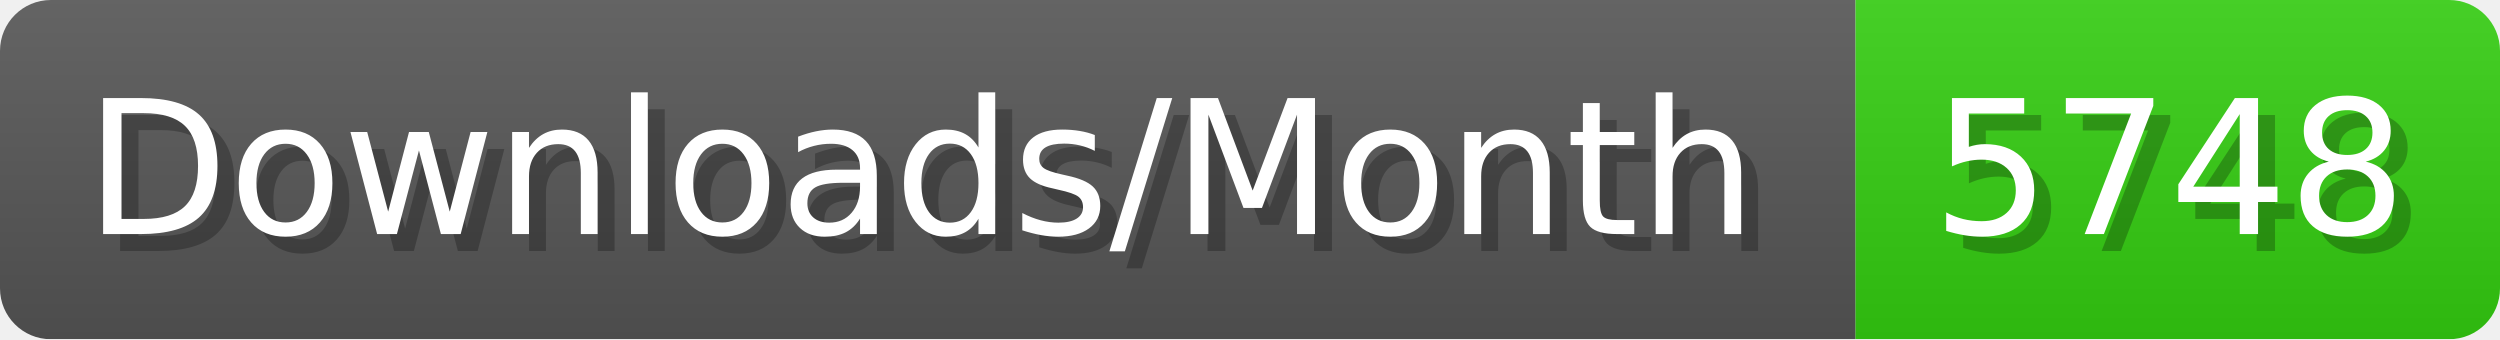
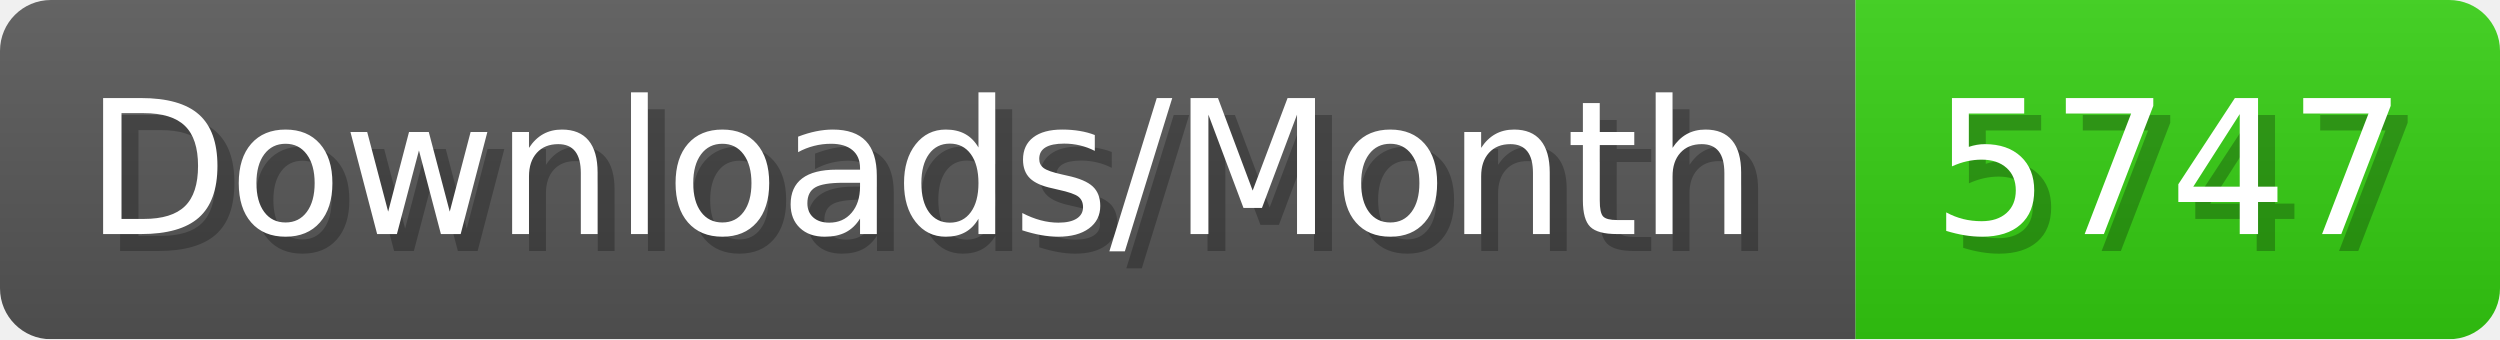
- <svg xmlns="http://www.w3.org/2000/svg" width="147.4" height="20" viewBox="0 0 1474 200" role="img" aria-label="Downloads/Month: 5748">
+ <svg xmlns="http://www.w3.org/2000/svg" width="147.4" height="20" viewBox="0 0 1474 200" role="img" aria-label="Downloads/Month: 5747">
  <linearGradient id="YlXUI" x2="0" y2="100%">
    <stop offset="0" stop-opacity=".1" stop-color="#EEE" />
    <stop offset="1" stop-opacity=".1" />
  </linearGradient>
  <mask id="JHhop">
    <rect width="1474" height="200" rx="30" fill="#FFF" />
  </mask>
  <g mask="url(#JHhop)">
    <rect width="1094" height="200" fill="#555" />
    <rect width="380" height="200" fill="#3C1" x="1094" />
    <rect width="1474" height="200" fill="url(#YlXUI)" />
  </g>
  <g aria-hidden="true" fill="#fff" text-anchor="start" font-family="Verdana,DejaVu Sans,sans-serif" font-size="110">
    <text x="60" y="148" textLength="994" fill="#000" opacity="0.25">Downloads/Month</text>
    <text x="50" y="138" textLength="994">Downloads/Month</text>
-     <text x="1149" y="148" textLength="280" fill="#000" opacity="0.25">5748</text>
-     <text x="1139" y="138" textLength="280">5748</text>
+     <text x="1149" y="148" textLength="280" fill="#000" opacity="0.25">5747</text>
+     <text x="1139" y="138" textLength="280">5747</text>
  </g>
</svg>
